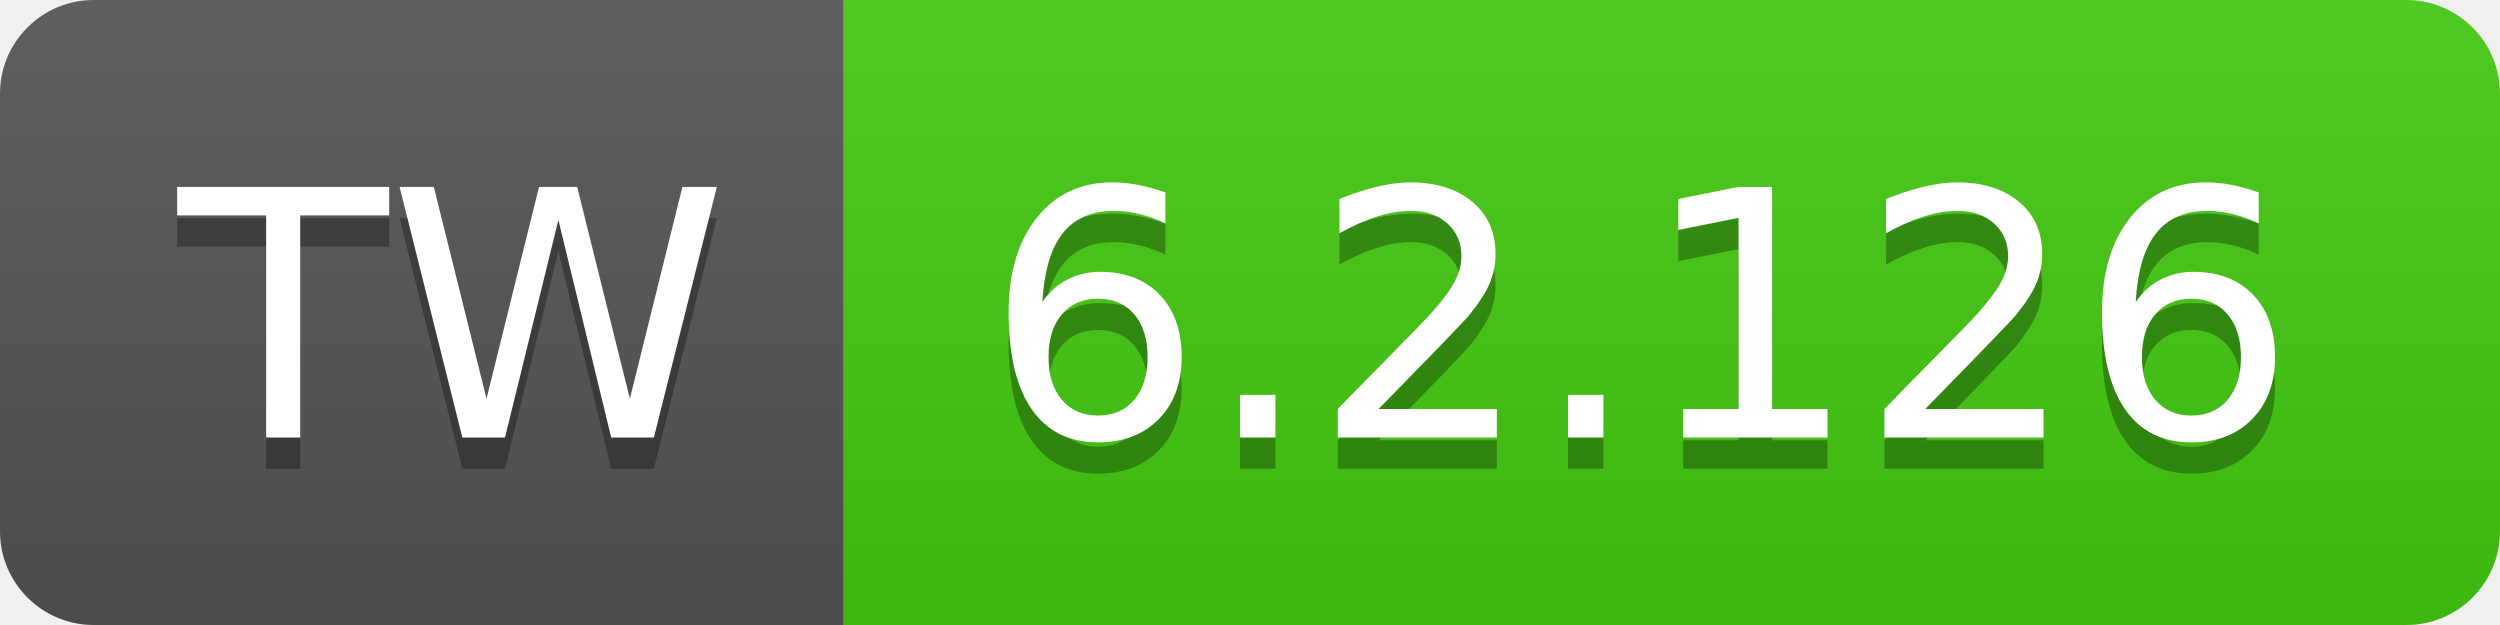
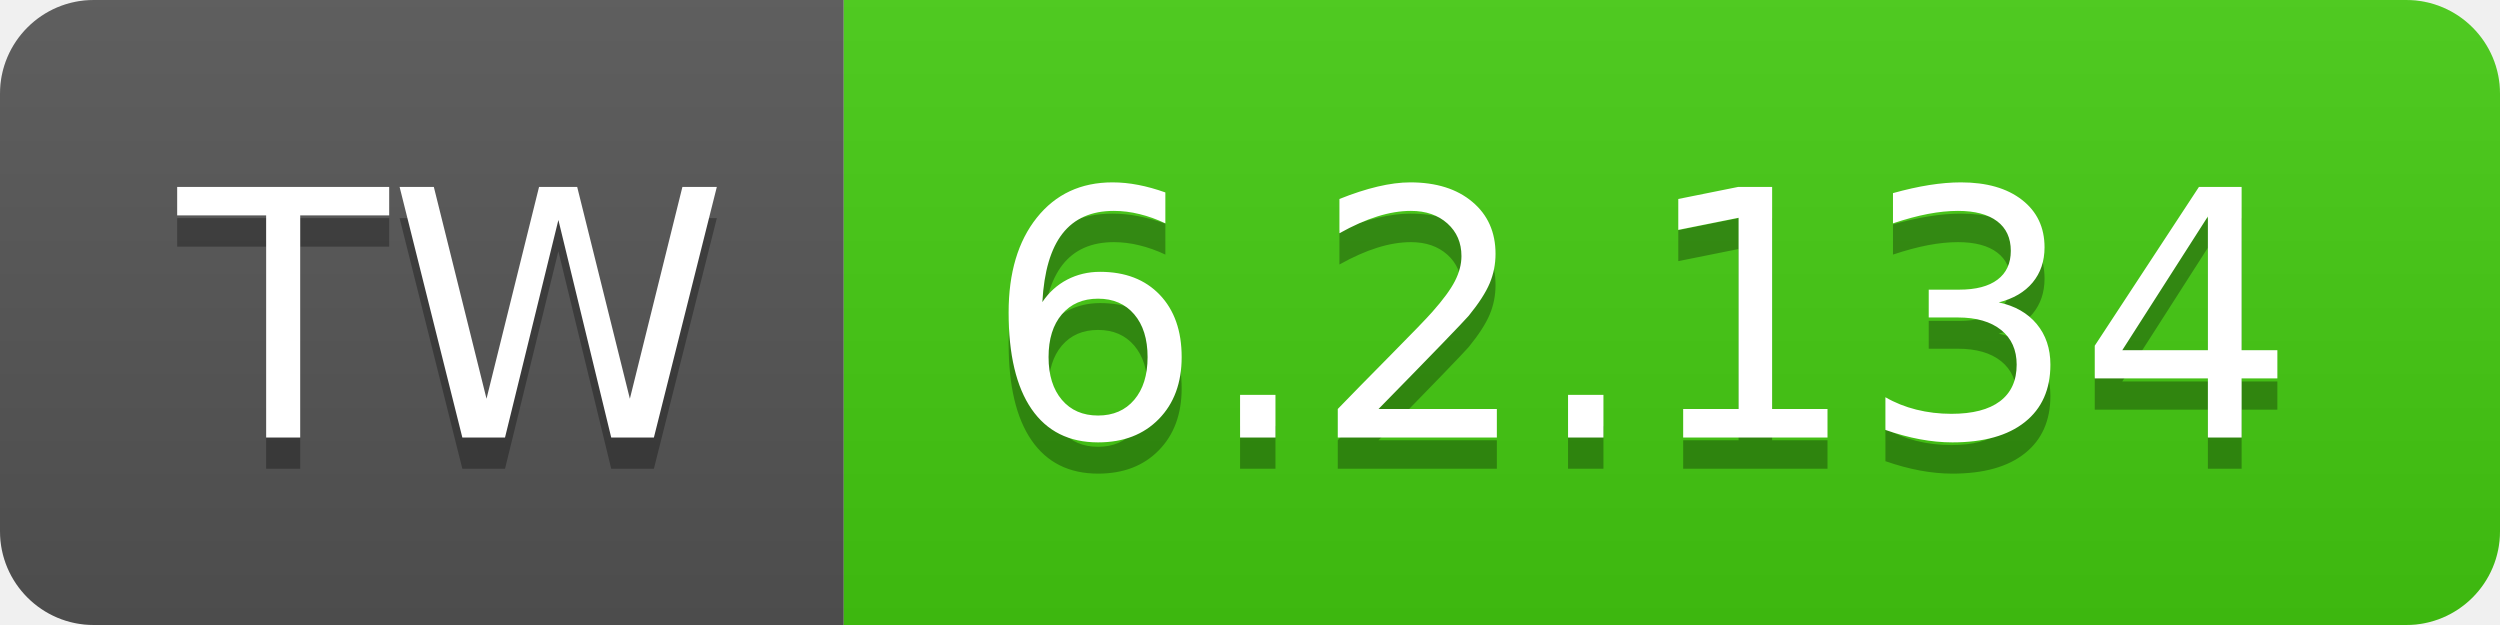
- <svg xmlns="http://www.w3.org/2000/svg" width="80" height="20" role="img" aria-label="TW: 6.2.126">
+ <svg xmlns="http://www.w3.org/2000/svg" width="80" height="20" role="img" aria-label="TW: 6.2.134">
  <linearGradient id="s" x2="0" y2="100%">
    <stop offset="0" stop-color="#bbb" stop-opacity=".1" />
    <stop offset="1" stop-opacity=".1" />
  </linearGradient>
  <clipPath id="r">
    <rect width="80" height="20" rx="3" fill="#fff" />
  </clipPath>
  <g clip-path="url(#r)">
    <rect width="27" height="20" fill="#555" />
    <rect x="27" width="53" height="20" fill="#4c1" />
    <rect width="80" height="20" fill="url(#s)" />
  </g>
  <g fill="#fff" text-anchor="middle" font-family="Verdana,Geneva,DejaVu Sans,sans-serif" text-rendering="geometricPrecision" font-size="110">
    <text aria-hidden="true" x="145" y="150" fill="#010101" fill-opacity=".3" transform="scale(.1)" textLength="170">TW</text>
    <text x="145" y="140" transform="scale(.1)" fill="#fff" textLength="170">TW</text>
-     <text aria-hidden="true" x="525" y="150" fill="#010101" fill-opacity=".3" transform="scale(.1)" textLength="430">6.2.126</text>
-     <text x="525" y="140" transform="scale(.1)" fill="#fff" textLength="430">6.2.126</text>
+     <text aria-hidden="true" x="525" y="150" fill="#010101" fill-opacity=".3" transform="scale(.1)" textLength="430">6.2.134</text>
+     <text x="525" y="140" transform="scale(.1)" fill="#fff" textLength="430">6.2.134</text>
  </g>
</svg>
